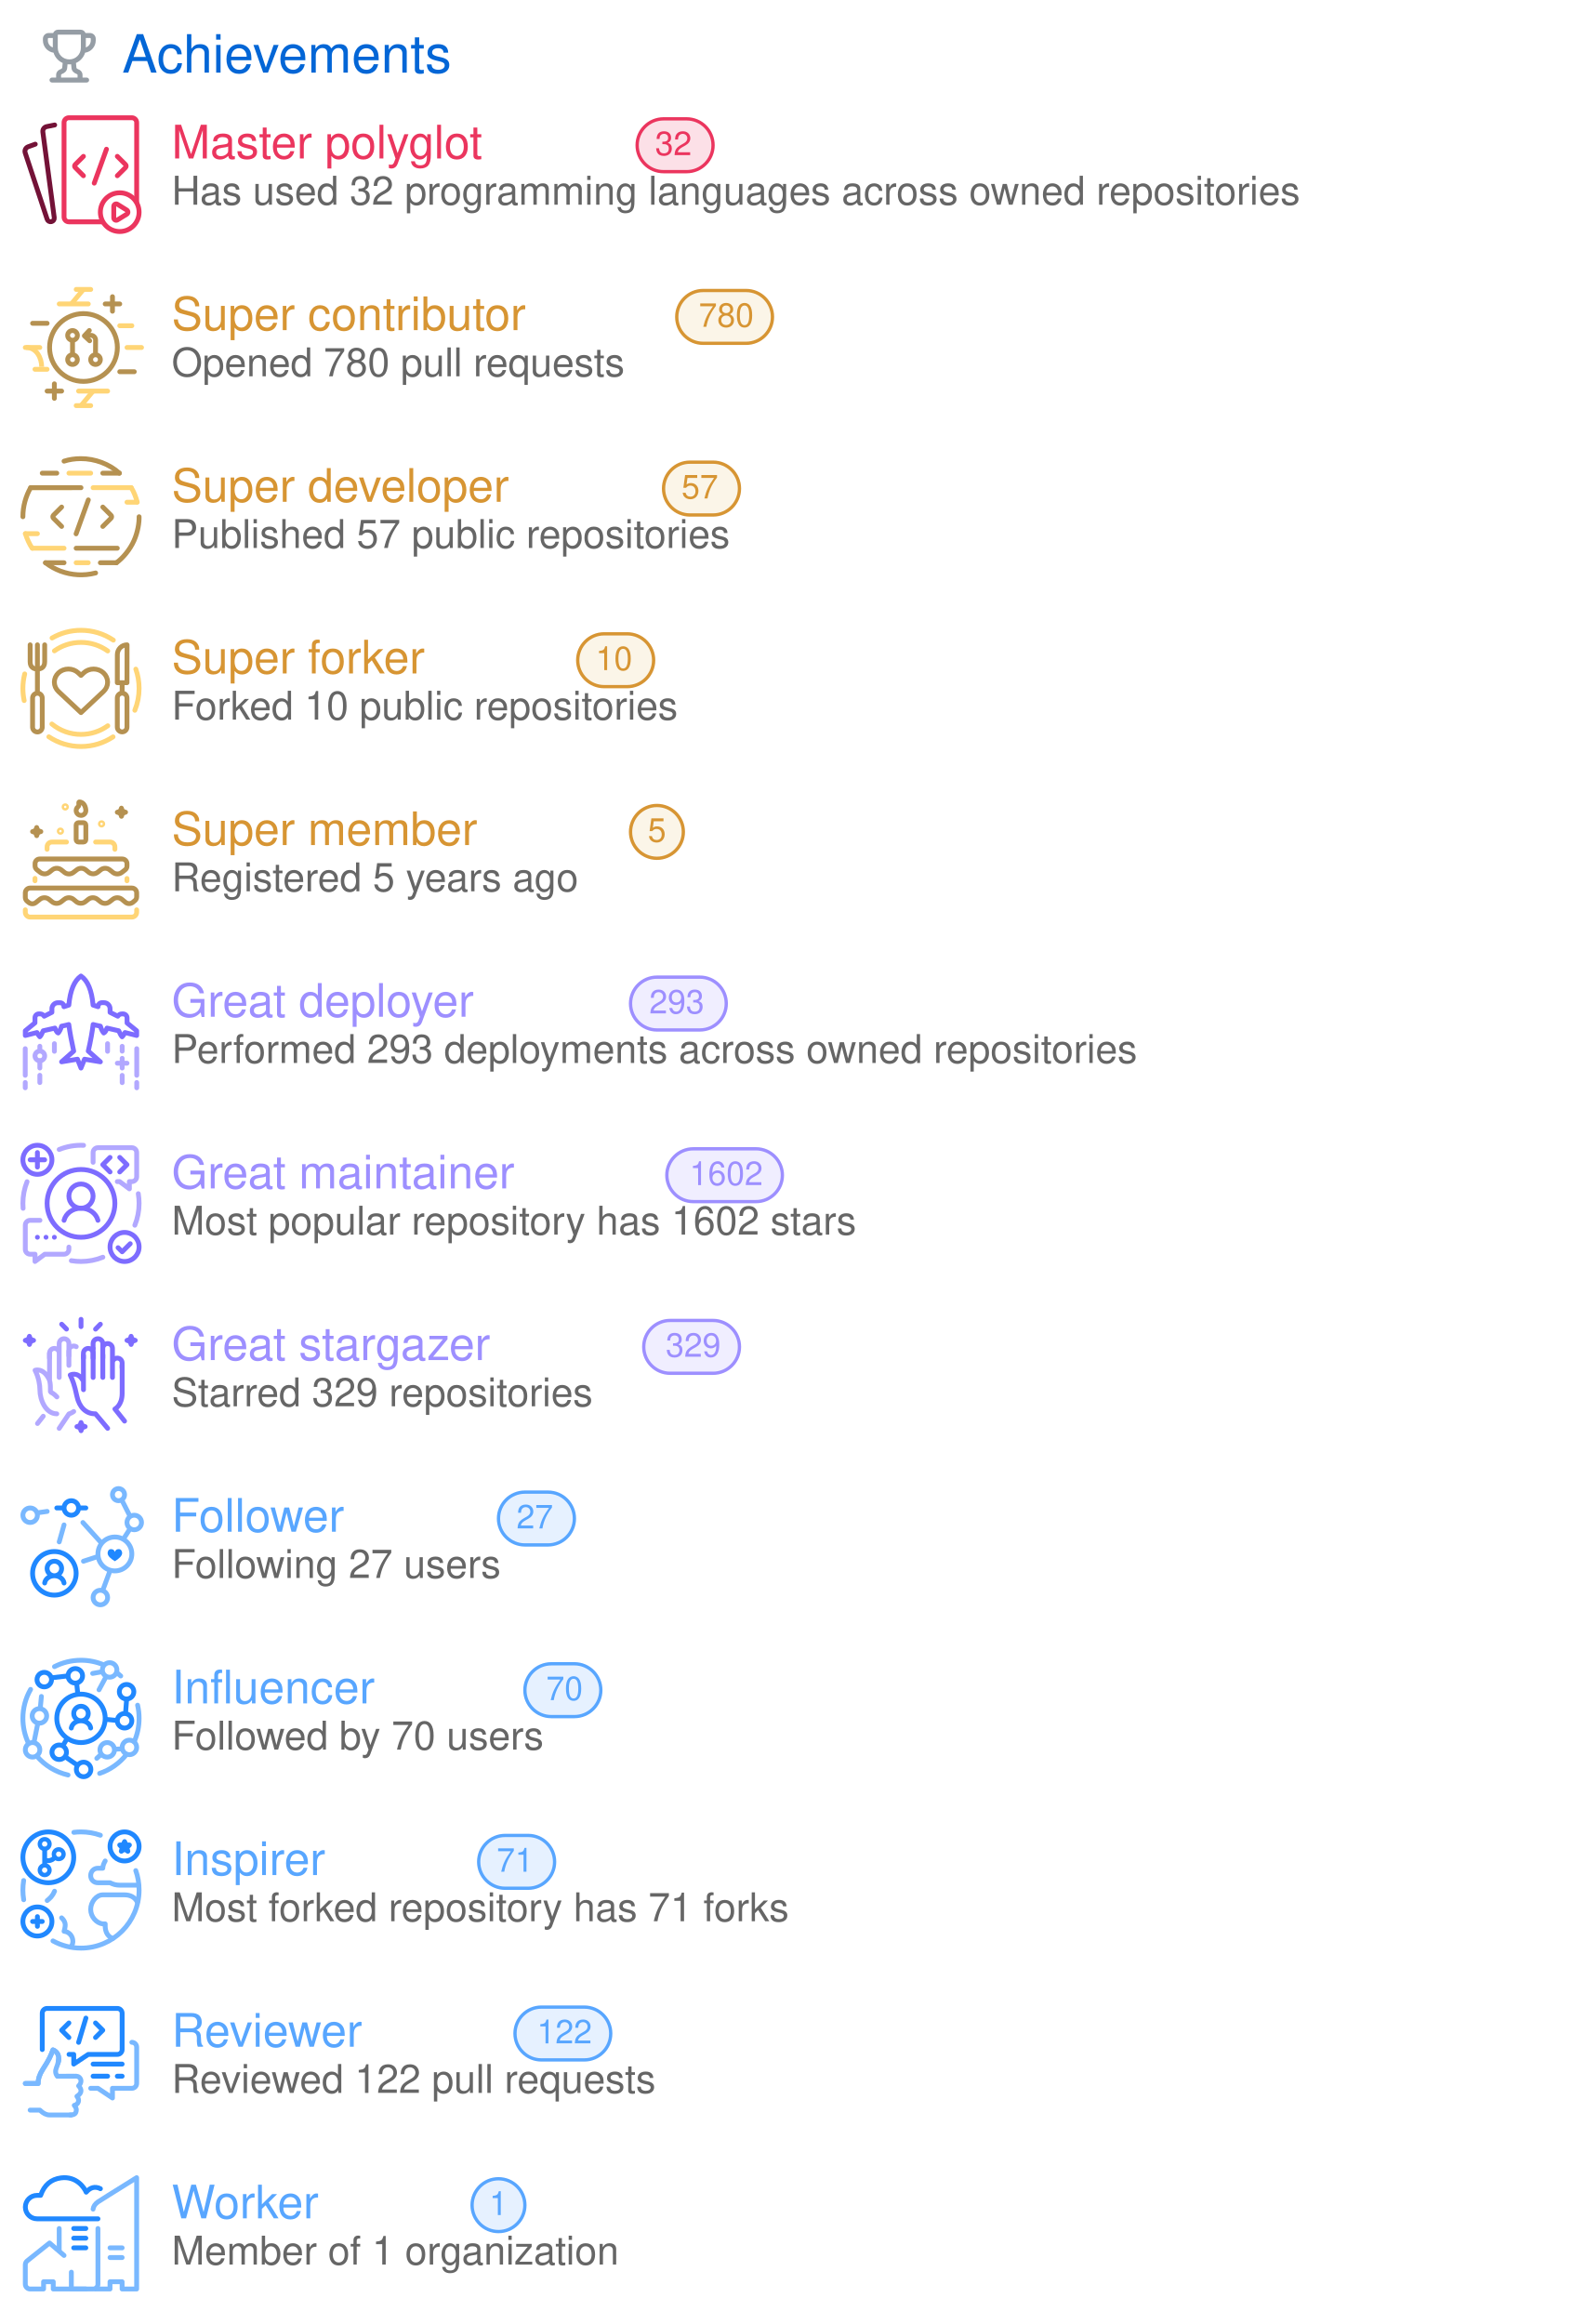
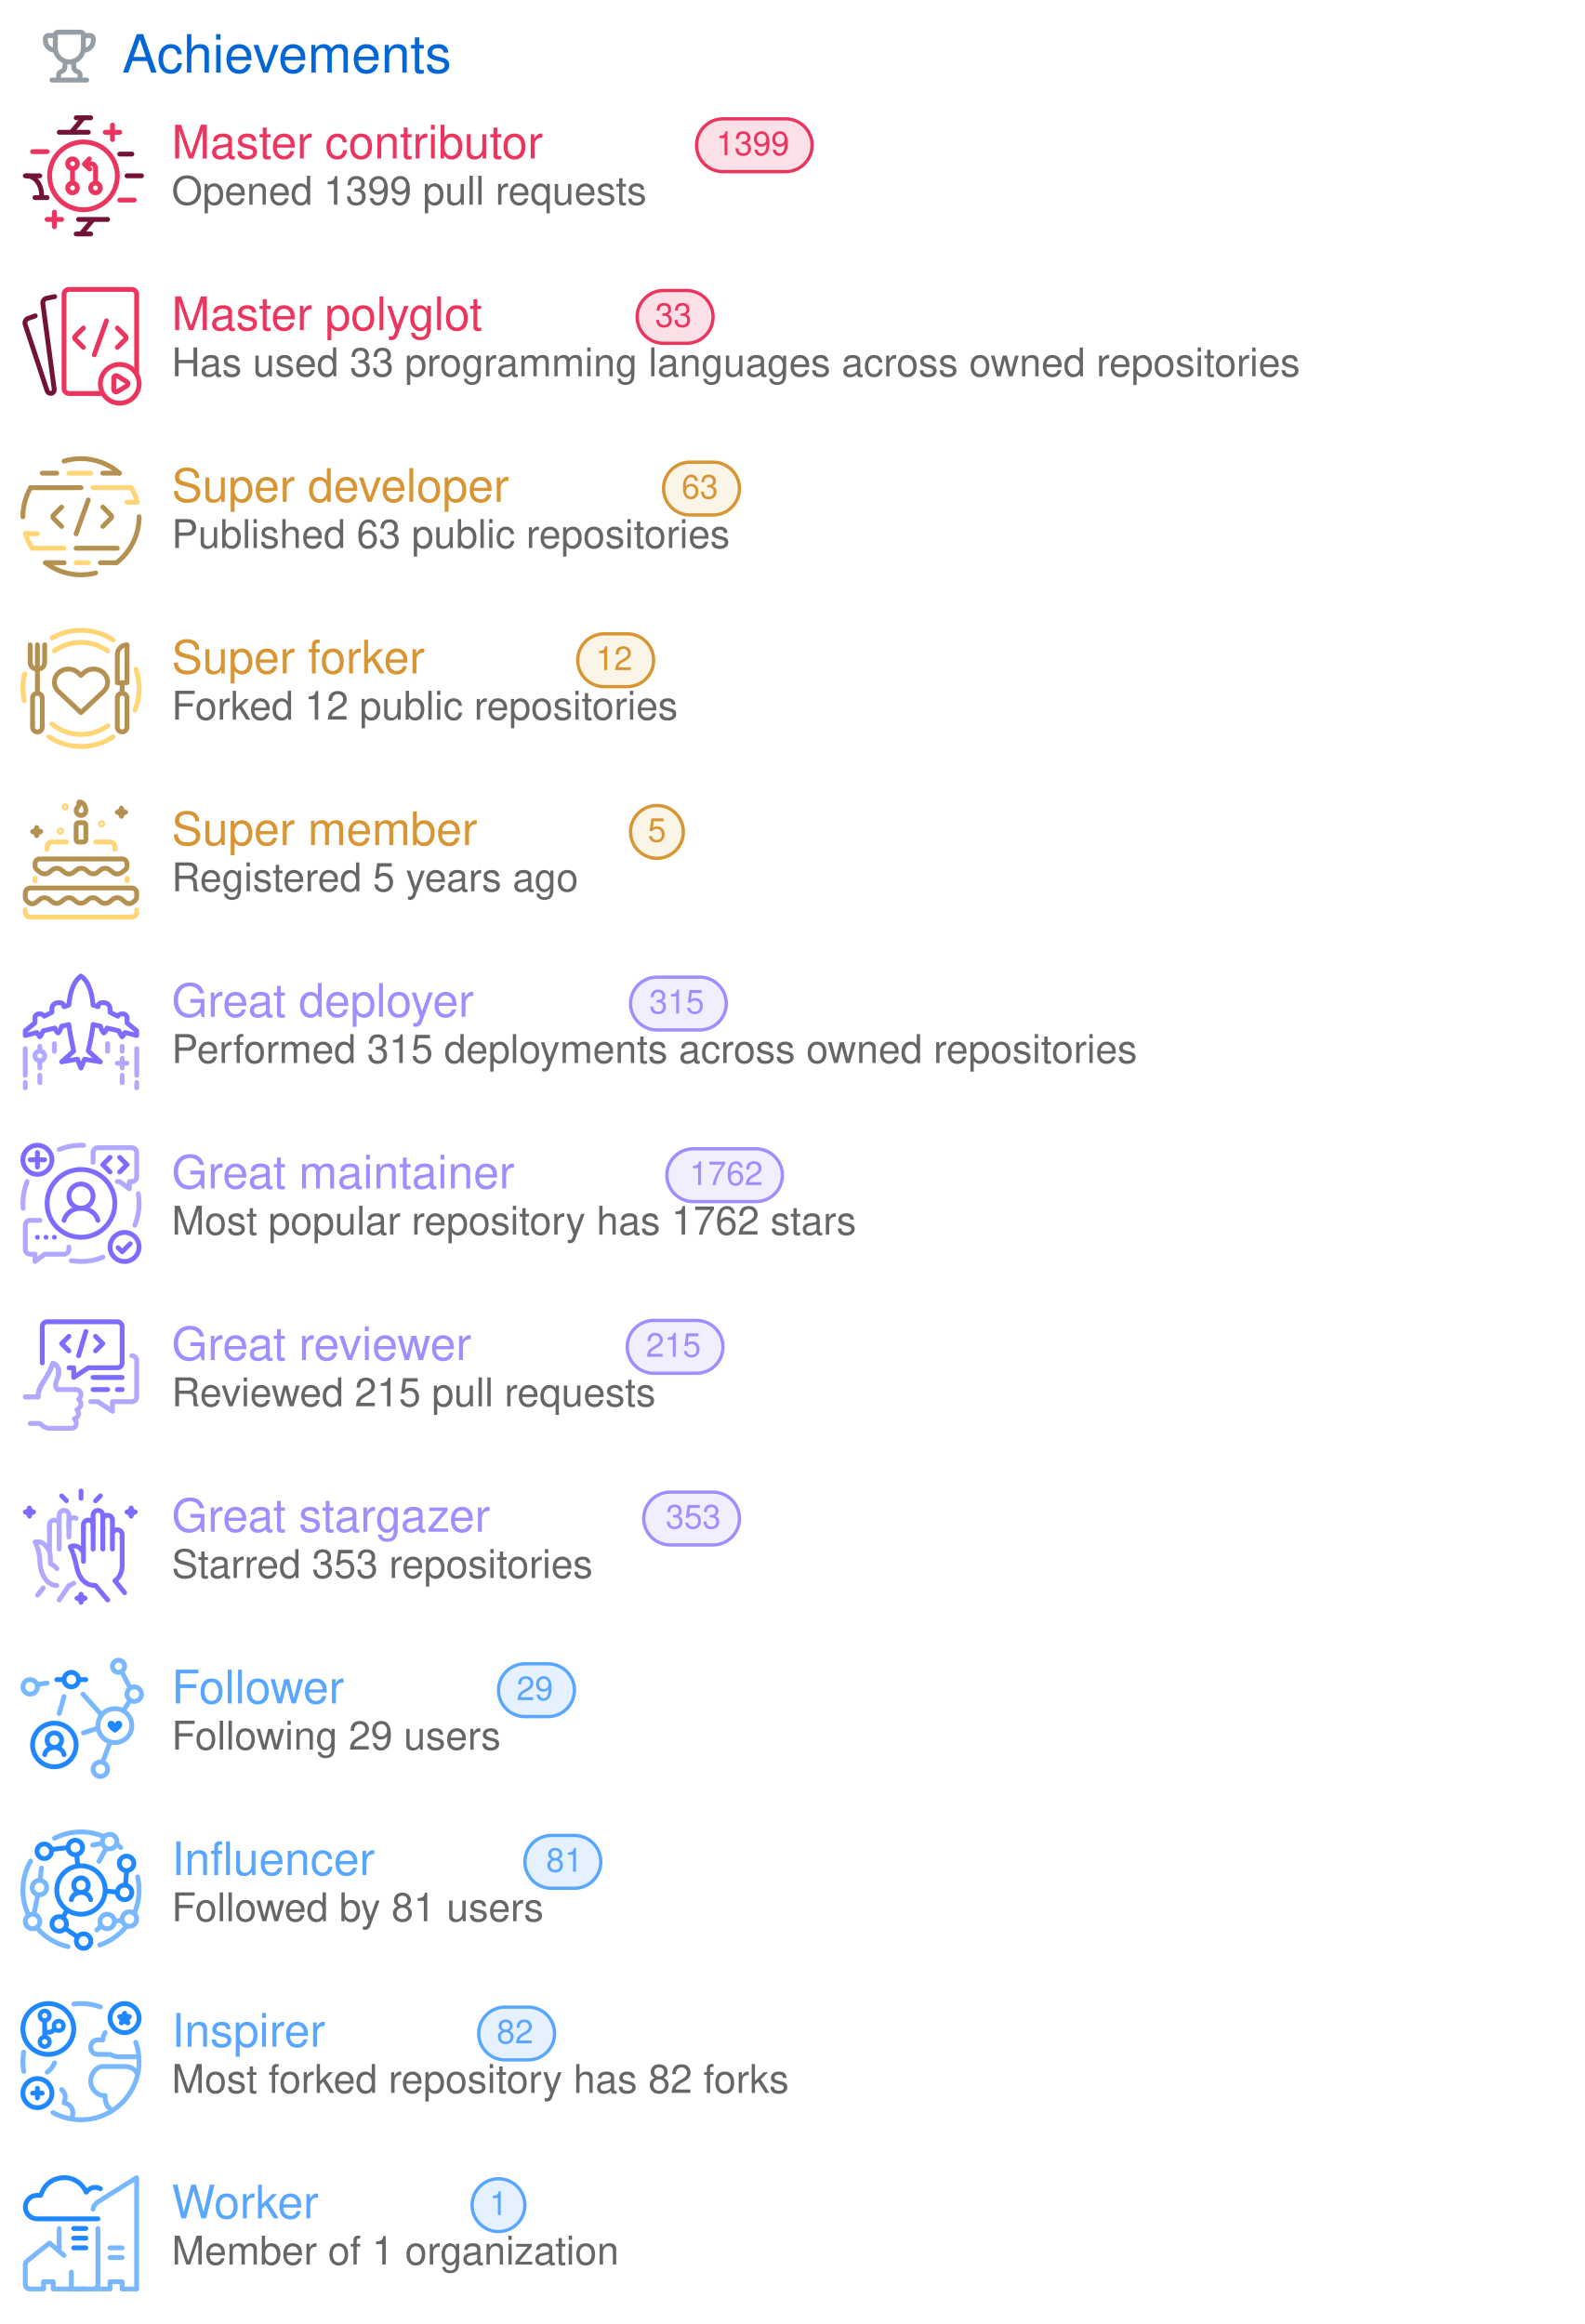
<svg xmlns="http://www.w3.org/2000/svg" width="480" height="704" viewBox="0 0 480 704" class="">
  <defs>
    <style />
  </defs>
  <style>
    svg{font-family:-apple-system,BlinkMacSystemFont,Segoe UI,Helvetica,Arial,sans-serif,Apple Color Emoji,Segoe UI Emoji;font-size:14px;color:#777}.repo-badges .badge.language::before{content:"";display:inline-block;width:10px;height:10px;margin-right:5px;border-radius:50%;background-color:var(--lang-color,#959da5)}@keyframes animation-gauge{from{stroke-dasharray:0 329}}.achievement{display:flex;margin:4px 0}:root{--color-calendar-graph-day-bg:#ebedf0;--color-calendar-graph-day-border:rgba(27,31,35,0.06);--color-calendar-graph-day-L1-bg:#9be9a8;--color-calendar-graph-day-L2-bg:#40c463;--color-calendar-graph-day-L3-bg:#30a14e;--color-calendar-graph-day-L4-bg:#216e39;--color-calendar-halloween-graph-day-L1-bg:#ffee4a;--color-calendar-halloween-graph-day-L2-bg:#ffc501;--color-calendar-halloween-graph-day-L3-bg:#fe9600;--color-calendar-halloween-graph-day-L4-bg:#03001c;--color-calendar-winter-graph-day-L1-bg:#0a3069;--color-calendar-winter-graph-day-L2-bg:#0969da;--color-calendar-winter-graph-day-L3-bg:#54aeff;--color-calendar-winter-graph-day-L4-bg:#b6e3ff;--color-calendar-graph-day-L4-border:rgba(27,31,35,0.06);--color-calendar-graph-day-L3-border:rgba(27,31,35,0.06);--color-calendar-graph-day-L2-border:rgba(27,31,35,0.06);--color-calendar-graph-day-L1-border:rgba(27,31,35,0.06)}#metrics-end{width:100%}
  </style>
  <style />
  <g transform="translate(0,0)" class="plugin-achievements" data-plugin="achievements">
    <g data-section="achievements">
      <svg width="100%" height="704" viewBox="0 0 480 704">
        <g transform="translate(13,9)" fill="#959da5">
          <svg viewBox="0 0 16 16" width="16" height="16" aria-hidden="true">
            <path fill-rule="evenodd" d="M3.217 6.962A3.75 3.75 0 010 3.25v-.5C0 1.784.784 1 1.75 1h1.356c.228-.585.796-1 1.462-1h6.864a1.57 1.57 0 011.462 1h1.356c.966 0 1.75.784 1.75 1.75v.5a3.75 3.75 0 01-3.217 3.712 5.014 5.014 0 01-2.771 3.117l.144 1.446c.005.05.03.12.114.204.086.087.217.17.373.227.283.103.618.274.89.568.285.31.467.723.467 1.226v.75h1.25a.75.75 0 110 1.5H2.75a.75.75 0 010-1.5H4v-.75c0-.503.182-.916.468-1.226.27-.294.606-.465.889-.568a1.03 1.03 0 00.373-.227c.084-.085.109-.153.114-.204l.144-1.446a5.014 5.014 0 01-2.77-3.117zM3 2.5H1.75a.25.25 0 00-.25.25v.5c0 .98.626 1.813 1.5 2.122V2.5zm4.457 7.97l-.12 1.204c-.093.925-.858 1.47-1.467 1.691a.764.764 0 00-.3.176c-.037.04-.07.093-.07.21v.75h5v-.75c0-.117-.033-.17-.07-.21a.763.763 0 00-.3-.176c-.609-.221-1.374-.766-1.466-1.69l-.12-1.204a5.052 5.052 0 01-1.087 0zM13 5.373V2.5h1.25a.25.25 0 01.25.25v.5A2.25 2.25 0 0113 5.372zM4.5 1.568c0-.037.03-.068.068-.068h6.864c.037 0 .068.03.068.068V5.5a3.5 3.5 0 11-7 0V1.568z" />
          </svg>
        </g>
        <text x="37" y="22" font-size="16" fill="#0366d6">
          Achievements
        </text>
+         <g class="achievement s" data-rank="S" data-icon="git-pull-request">
+           <g transform="translate(4,32)">
+             <svg viewBox="0 0 60 60" width="44" height="44" aria-hidden="true">
+               <g stroke-width="2" fill="none" fill-rule="evenodd">
+                 <path stroke="#731237" stroke-linecap="round" stroke-linejoin="round" d="M26.022 5.014h6M26.012 53.005h6M27.003 47.003h12M44.01 20.005h5M19.01 11.003h12" />
+                 <path stroke="#EB355E" stroke-linecap="round" stroke-linejoin="round" d="M38.005 11.008h6M41 14.013v-6M14.007 47.003h6M17.002 50.004v-6" />
+                 <path d="M29.015 5.01l-5.003 5.992 5.003-5.992zM33.015 47.01l-5.003 5.992 5.003-5.992z" stroke="#731237" />
+                 <path stroke="#EB355E" stroke-linecap="round" stroke-linejoin="round" d="M8.01 19.002h6" />
+                 <path stroke="#731237" stroke-linecap="round" stroke-linejoin="round" d="M47.011 29h6" />
+                 <path stroke="#EB355E" stroke-linecap="round" stroke-linejoin="round" d="M44.012 39.003h6" />
+                 <g stroke="#731237">
+                   <path d="M5.36 29c4.353 0 6.4 4.472 6.4 8" />
+                   <path stroke-linecap="round" stroke-linejoin="round" d="M13.99 37.995h-5M10.989 29h-6" />
+                 </g>
+                 <path d="M24.503 22c1.109 0 2.007.895 2.007 2 0 1.104-.898 2-2.007 2a2.004 2.004 0 01-2.008-2c0-1.105.9-2 2.008-2zM24.5 32a2 2 0 110 4 2 2 0 010-4zm9.5 0a2 2 0 110 4 2 2 0 010-4z" stroke="#EB355E" stroke-linecap="round" stroke-linejoin="round" />
+                 <path stroke="#EB355E" d="M24.5 26.004v6.001" />
+                 <path d="M31.076 23.988l1.027-.023a1.998 1.998 0 011.932 2.01L34 31" stroke="#EB355E" stroke-linecap="round" stroke-linejoin="round" />
+                 <path stroke="#EB355E" stroke-linecap="round" stroke-linejoin="round" d="M31.588 26.222l-2.194-2.046 2.046-2.194" />
+                 <path d="M29.023 43c7.732 0 14-6.268 14-14s-6.268-14-14-14-14 6.268-14 14 6.268 14 14 14z" stroke="#EB355E" />
+               </g>
+             </svg>
+           </g>
+           <text x="52" y="48" font-size="14" fill="#EB355E">
+             Master contributor
+           </text>
+           <rect x="211" y="36" width="35" height="16" rx="8" ry="8" fill="#EB355E" fill-opacity="0.15" stroke="#EB355E" />
+           <text x="228" y="47" font-size="10" fill="#EB355E" text-anchor="middle">
+             1399
+           </text>
+           <text x="52" y="62" font-size="12" fill="#666666">
+             Opened 1399 pull requests
+           </text>
+         </g>
        <g class="achievement s" data-rank="S" data-icon="code-square">
-           <g transform="translate(4,32)">
+           <g transform="translate(4,84)">
            <svg viewBox="0 0 60 60" width="44" height="44" aria-hidden="true">
              <g stroke-linecap="round" stroke-width="2" fill="none" fill-rule="evenodd">
                <path d="M17.135 7.988l-3.303.669a2 2 0 00-1.586 2.223l4.708 35.392a1.498 1.498 0 01-1.162 1.66 1.523 1.523 0 01-1.775-1.01L4.951 19.497a2 2 0 011.215-2.507l2.946-1.072" stroke="#731237" stroke-linejoin="round" />
                <path d="M36.8 48H23a2 2 0 01-2-2V7a2 2 0 012-2h26a2 2 0 012 2v32.766" stroke="#EB355E" />
                <path d="M29 20.955l-3.399 3.399a.85.85 0 000 1.202l3.399 3.4M43.014 20.955l3.399 3.399a.85.85 0 010 1.202l-3.4 3.4" stroke="#EB355E" stroke-linejoin="round" />
                <path stroke="#EB355E" d="M38.526 18l-5.053 14.016" />
                <path d="M44 36a8 8 0 110 16 8 8 0 010-16z" stroke="#EB355E" stroke-linejoin="round" />
                <path d="M43.068 40.749l3.846 2.396a1 1 0 01-.006 1.7l-3.846 2.36a1 1 0 01-1.523-.853v-4.755a1 1 0 011.529-.848z" stroke="#EB355E" stroke-linejoin="round" />
              </g>
            </svg>
          </g>
-           <text x="52" y="48" font-size="14" fill="#EB355E">
+           <text x="52" y="100" font-size="14" fill="#EB355E">
            Master polyglot
          </text>
-           <rect x="193" y="36" width="23" height="16" rx="8" ry="8" fill="#EB355E" fill-opacity="0.15" stroke="#EB355E" />
-           <text x="204" y="47" font-size="10" fill="#EB355E" text-anchor="middle">
-             32
-           </text>
-           <text x="52" y="62" font-size="12" fill="#666666">
-             Has used 32 programming languages across owned repositories
-           </text>
-         </g>
-         <g class="achievement a" data-rank="A" data-icon="git-pull-request">
-           <g transform="translate(4,84)">
-             <svg viewBox="0 0 60 60" width="44" height="44" aria-hidden="true">
-               <g stroke-width="2" fill="none" fill-rule="evenodd">
-                 <path stroke="#FFD576" stroke-linecap="round" stroke-linejoin="round" d="M26.022 5.014h6M26.012 53.005h6M27.003 47.003h12M44.01 20.005h5M19.01 11.003h12" />
-                 <path stroke="#B59151" stroke-linecap="round" stroke-linejoin="round" d="M38.005 11.008h6M41 14.013v-6M14.007 47.003h6M17.002 50.004v-6" />
-                 <path d="M29.015 5.01l-5.003 5.992 5.003-5.992zM33.015 47.01l-5.003 5.992 5.003-5.992z" stroke="#FFD576" />
-                 <path stroke="#B59151" stroke-linecap="round" stroke-linejoin="round" d="M8.01 19.002h6" />
-                 <path stroke="#FFD576" stroke-linecap="round" stroke-linejoin="round" d="M47.011 29h6" />
-                 <path stroke="#B59151" stroke-linecap="round" stroke-linejoin="round" d="M44.012 39.003h6" />
-                 <g stroke="#FFD576">
-                   <path d="M5.36 29c4.353 0 6.4 4.472 6.4 8" />
-                   <path stroke-linecap="round" stroke-linejoin="round" d="M13.99 37.995h-5M10.989 29h-6" />
-                 </g>
-                 <path d="M24.503 22c1.109 0 2.007.895 2.007 2 0 1.104-.898 2-2.007 2a2.004 2.004 0 01-2.008-2c0-1.105.9-2 2.008-2zM24.5 32a2 2 0 110 4 2 2 0 010-4zm9.5 0a2 2 0 110 4 2 2 0 010-4z" stroke="#B59151" stroke-linecap="round" stroke-linejoin="round" />
-                 <path stroke="#B59151" d="M24.5 26.004v6.001" />
-                 <path d="M31.076 23.988l1.027-.023a1.998 1.998 0 011.932 2.01L34 31" stroke="#B59151" stroke-linecap="round" stroke-linejoin="round" />
-                 <path stroke="#B59151" stroke-linecap="round" stroke-linejoin="round" d="M31.588 26.222l-2.194-2.046 2.046-2.194" />
-                 <path d="M29.023 43c7.732 0 14-6.268 14-14s-6.268-14-14-14-14 6.268-14 14 6.268 14 14 14z" stroke="#B59151" />
-               </g>
-             </svg>
-           </g>
-           <text x="52" y="100" font-size="14" fill="#D79533">
-             Super contributor
-           </text>
-           <rect x="205" y="88" width="29" height="16" rx="8" ry="8" fill="#E7BD69" fill-opacity="0.15" stroke="#D79533" />
-           <text x="220" y="99" font-size="10" fill="#D79533" text-anchor="middle">
-             780
+           <rect x="193" y="88" width="23" height="16" rx="8" ry="8" fill="#EB355E" fill-opacity="0.15" stroke="#EB355E" />
+           <text x="204" y="99" font-size="10" fill="#EB355E" text-anchor="middle">
+             33
          </text>
          <text x="52" y="114" font-size="12" fill="#666666">
-             Opened 780 pull requests
+             Has used 33 programming languages across owned repositories
          </text>
        </g>
        <g class="achievement a" data-rank="A" data-icon="repo">
          <g transform="translate(4,136)">
            <svg viewBox="0 0 60 60" width="44" height="44" aria-hidden="true">
              <g stroke-linecap="round" stroke-width="2" fill="none" fill-rule="evenodd">
                <g stroke="#B59151">
                  <path d="M20 24l-3.397 3.398a.85.85 0 000 1.203L20.002 32M37.015 24l3.399 3.398a.85.85 0 010 1.203L37.014 32" stroke-linejoin="round" />
                  <path d="M31.029 21.044L25.976 35.06" />
                </g>
                <path stroke="#FFD576" stroke-linejoin="round" d="M23.018 10h8.984M26 47h5M8 16h16m9 0h15.725M8 41h13" />
                <path d="M5.027 34.998c.673 2.157 1.726 4.396 2.81 6.02m43.38-19.095C50.7 19.921 49.866 17.796 48.79 16" stroke="#FFD576" />
                <path stroke="#B59151" stroke-linejoin="round" d="M26 41h17" />
                <path d="M7.183 16C5.186 19.582 4 23.619 4 28M42.608 47.02c2.647-1.87 5.642-5.448 7.295-9.18C51.52 34.191 52.071 30.323 52 28" stroke="#B59151" />
                <path stroke="#B59151" stroke-linejoin="round" d="M7.226 16H28M13.343 47H21" />
                <path d="M13.337 47.01a24.364 24.364 0 006.19 3.45 24.527 24.527 0 007.217 1.505c2.145.108 4.672-.05 7.295-.738" stroke="#B59151" />
                <path stroke="#B59151" stroke-linejoin="round" d="M36 47h6.647M12 10h6M37 10h6.858" />
                <path d="M43.852 10c-4.003-3.667-9.984-6.054-16.047-6-2.367.021-4.658.347-6.81 1.045" stroke="#B59151" />
                <path stroke="#FFD576" stroke-linejoin="round" d="M5.041 35h4.962M47 22h4.191" />
              </g>
            </svg>
          </g>
          <text x="52" y="152" font-size="14" fill="#D79533">
            Super developer
          </text>
          <rect x="201" y="140" width="23" height="16" rx="8" ry="8" fill="#E7BD69" fill-opacity="0.15" stroke="#D79533" />
          <text x="212" y="151" font-size="10" fill="#D79533" text-anchor="middle">
-             57
+             63
          </text>
          <text x="52" y="166" font-size="12" fill="#666666">
-             Published 57 public repositories
+             Published 63 public repositories
          </text>
        </g>
        <g class="achievement a" data-rank="A" data-icon="repo-forked">
          <g transform="translate(4,188)">
            <svg viewBox="0 0 60 60" width="44" height="44" aria-hidden="true">
              <g stroke-width="2" fill="none" fill-rule="evenodd">
                <path d="M37.303 21.591a5.84 5.84 0 00-1.877-1.177 6.138 6.138 0 00-4.432 0 5.822 5.822 0 00-1.879 1.177L28 22.638l-1.115-1.047c-1.086-1.018-2.559-1.59-4.094-1.59-1.536 0-3.008.572-4.094 1.59-1.086 1.02-1.696 2.4-1.696 3.84 0 1.441.61 2.823 1.696 3.841l1.115 1.046L28 38l8.189-7.682 1.115-1.046a5.422 5.422 0 001.256-1.761 5.126 5.126 0 000-4.157 5.426 5.426 0 00-1.256-1.763z" stroke="#B59151" stroke-linecap="round" stroke-linejoin="round" />
                <path d="M15.967 42.705A18.922 18.922 0 0028 47a18.92 18.92 0 0011.076-3.56m-.032-30.902A18.914 18.914 0 0028 9c-4.09 0-7.876 1.292-10.976 3.49" stroke="#FFD576" stroke-linecap="round" />
                <g transform="translate(7 10)" stroke="#B59151">
                  <path d="M6 0v7c0 2.21-1.343 3-3 3s-3-.79-3-3V0" stroke-linecap="round" stroke-linejoin="round" />
                  <path stroke-linecap="round" d="M3 0v19.675" />
                  <rect stroke-linejoin="round" x="1" y="20" width="4" height="16" rx="2" />
                </g>
                <g transform="translate(43 10)" stroke="#B59151">
                  <path stroke-linecap="round" d="M2 15.968v3.674" />
                  <path d="M4 15.642H0L.014 4.045A4.05 4.05 0 014.028 0L4 15.642z" stroke-linecap="round" stroke-linejoin="round" />
                  <rect stroke-linejoin="round" y="19.968" width="4" height="16" rx="2" />
                </g>
                <path d="M41.364 8.062A23.888 23.888 0 0028 4a23.89 23.89 0 00-11.95 3.182M4.75 22.021A24.045 24.045 0 004 28c0 1.723.182 3.404.527 5.024m10.195 14.971A23.888 23.888 0 0028 52c4.893 0 9.444-1.464 13.239-3.979m9-10.98A23.932 23.932 0 0052 28c0-2.792-.477-5.472-1.353-7.964" stroke="#FFD576" stroke-linecap="round" />
              </g>
            </svg>
          </g>
          <text x="52" y="204" font-size="14" fill="#D79533">
            Super forker
          </text>
          <rect x="175" y="192" width="23" height="16" rx="8" ry="8" fill="#E7BD69" fill-opacity="0.15" stroke="#D79533" />
          <text x="186" y="203" font-size="10" fill="#D79533" text-anchor="middle">
-             10
+             12
          </text>
          <text x="52" y="218" font-size="12" fill="#666666">
-             Forked 10 public repositories
+             Forked 12 public repositories
          </text>
        </g>
        <g class="achievement a" data-rank="A" data-icon="calendar">
          <g transform="translate(4,240)">
            <svg viewBox="0 0 60 60" width="44" height="44" aria-hidden="true">
              <g transform="translate(5 4)" fill="none" fill-rule="evenodd">
                <path d="M46 44.557v1a2 2 0 01-2 2H2a2 2 0 01-2-2v-1" stroke="#FFD576" stroke-width="2" stroke-linecap="round" stroke-linejoin="round" />
                <path d="M.75 40.993l.701.561a2.323 2.323 0 002.903 0l1.675-1.34a3 3 0 013.748 0l1.282 1.026a3 3 0 003.71.03l1.4-1.085a3 3 0 013.75.061l1.103.913a3 3 0 003.787.031l1.22-.976a3 3 0 013.748 0l1.282 1.026a3 3 0 003.71.03l1.4-1.085a3 3 0 013.75.061l1.429 1.182a2.427 2.427 0 003.103-.008l.832-.695A2 2 0 0046 39.191v-1.634a2 2 0 00-2-2H2a2 2 0 00-2 2v1.875a2 2 0 00.75 1.561z" stroke="#B59151" stroke-width="2" stroke-linecap="round" stroke-linejoin="round" />
                <path d="M42 31.609v.948m-38 0v-.992m25.04-15.008H35a2 2 0 012 2v1m-28 0v-1a2 2 0 012-2h6.007" stroke="#FFD576" stroke-width="2" stroke-linecap="round" stroke-linejoin="round" />
                <path d="M22 8.557h2a1 1 0 011 1v6a1 1 0 01-1 1h-2a1 1 0 01-1-1v-6a1 1 0 011-1z" stroke="#B59151" stroke-width="2" stroke-linejoin="round" />
                <path d="M4.7 10.557c.316 1.122.572 1.372 1.71 1.678-1.136.314-1.39.566-1.7 1.69-.317-1.121-.573-1.372-1.71-1.679 1.135-.313 1.389-.566 1.7-1.689zm35-8c.316 1.122.572 1.372 1.71 1.678-1.136.314-1.39.566-1.7 1.69-.317-1.121-.573-1.372-1.71-1.679 1.135-.313 1.389-.566 1.7-1.689z" stroke="#B59151" stroke-width="2" stroke-linecap="round" stroke-linejoin="round" />
                <path d="M23 5.557a2 2 0 002-2C25 2.452 24.433 0 22.273 0c-.463 0 .21 1.424-.502 1.979A2 2 0 0023 5.557z" stroke="#B59151" stroke-width="2" />
                <path d="M4.78 27.982l1.346 1.076a3 3 0 003.748 0l1.252-1.002a3 3 0 013.748 0l1.282 1.026a3 3 0 003.711.03l1.4-1.085a3 3 0 013.75.061l1.102.913a3 3 0 003.787.031l1.22-.976a3 3 0 013.748 0l1.281 1.025a3 3 0 003.712.029l1.358-1.053a2 2 0 00.775-1.58v-.97a1.95 1.95 0 00-1.95-1.95H5.942a1.912 1.912 0 00-1.912 1.912v.951a2 2 0 00.75 1.562z" stroke="#B59151" stroke-width="2" stroke-linecap="round" stroke-linejoin="round" />
                <circle stroke="#FFD576" cx="16.5" cy="2.057" r="1" />
                <circle stroke="#FFD576" cx="14.5" cy="12.057" r="1" />
                <circle stroke="#FFD576" cx="31.5" cy="9.057" r="1" />
              </g>
            </svg>
          </g>
          <text x="52" y="256" font-size="14" fill="#D79533">
            Super member
          </text>
          <rect x="191" y="244" width="16" height="16" rx="8" ry="8" fill="#E7BD69" fill-opacity="0.15" stroke="#D79533" />
          <text x="199" y="255" font-size="10" fill="#D79533" text-anchor="middle">
            5
          </text>
          <text x="52" y="270" font-size="12" fill="#666666">
            Registered 5 years ago
          </text>
        </g>
        <g class="achievement b" data-rank="B" data-icon="rocket">
          <g transform="translate(4,292)">
            <svg viewBox="0 0 60 60" width="44" height="44" aria-hidden="true">
              <g stroke-width="2" fill="none" fill-rule="evenodd">
                <g stroke="#B2A8FF">
                  <path d="M11 40a2 2 0 100-4 2 2 0 000 4z" />
                  <path d="M11 34v1m0 5v3m0 3v3" stroke-linecap="round" />
                </g>
                <g stroke="#B2A8FF" stroke-linecap="round" stroke-linejoin="round">
                  <path d="M47.01 41.009h-4M45.016 39v4" />
                </g>
                <path d="M27.982 5c2.79 1.873 4.46 5.876 5.008 12.01l2.059.659a1.606 1.606 0 011.606-1.665h.84a2.513 2.513 0 012.511 2.508l.004 1.496 3.197 1.588a1.951 1.951 0 011.684-.952l.509.002c.898.003 1.625.73 1.629 1.629l.008 2.115L51 27.606v1.945l-4.815-1.211c-.474.894-.87 1.48-1.192 1.757-.345-.328-.814-1.158-1.406-2.49L38.744 26.5c-.402 1.153-.845 1.828-1.328 2.026-.451-.444-1.04-1.55-1.409-2.821-1.481-.286-2.486-.56-2.994-.688-.27 2.397-1.036 6.884-2.009 10.982l5.006 4.438-6.555-1.08-1.454 3.654-1.45-3.658-6.56 1.082 4.996-4.417c-.899-4.02-1.576-7.684-2.03-10.992a37.29 37.29 0 01-2.967.679c-.38 1.252-.845 2.191-1.396 2.817-.63-.184-1.142-1.474-1.338-2.023-.705.15-2.323.519-4.853 1.107-.601 1.388-1.07 2.218-1.41 2.49a7.032 7.032 0 01-1.173-1.758L5 29.55v-1.945l3.99-3.265v-2.102a1.604 1.604 0 011.625-1.604l.528.007c.68.008 1.307.37 1.654.956l3.184-1.614.003-1.467a2.503 2.503 0 012.511-2.497l.863.003a1.6 1.6 0 011.594 1.646 62.42 62.42 0 012.024-.667c.572-6.097 2.24-10.098 5.006-12.002z" stroke="#7D6CFF" stroke-linecap="round" stroke-linejoin="round" />
                <path stroke="#B2A8FF" stroke-linecap="round" d="M45.016 36.032v-2M45.016 49.032v-3M38.978 36.089v-3.153M17.016 36.089v-3.153M51.031 51.165v-2.193m0-2.972V35.013M4.974 51.165v-2.193m0-2.972V35.013" />
              </g>
            </svg>
          </g>
          <text x="52" y="308" font-size="14" fill="#9D8FFF">
            Great deployer
          </text>
          <rect x="191" y="296" width="29" height="16" rx="8" ry="8" fill="#9E91FF" fill-opacity="0.15" stroke="#9D8FFF" />
          <text x="205" y="307" font-size="10" fill="#9D8FFF" text-anchor="middle">
-             293
+             315
          </text>
          <text x="52" y="322" font-size="12" fill="#666666">
-             Performed 293 deployments across owned repositories
+             Performed 315 deployments across owned repositories
          </text>
        </g>
        <g class="achievement b" data-rank="B" data-icon="tools">
          <g transform="translate(4,344)">
            <svg viewBox="0 0 60 60" width="44" height="44" aria-hidden="true">
              <g transform="translate(4 4)" fill="none" fill-rule="evenodd">
                <path d="M39 15h.96l4.038 3-.02-3H45a2 2 0 002-2V3a2 2 0 00-2-2H31a2 2 0 00-2 2v4.035" stroke="#B2A8FF" stroke-width="2" stroke-linecap="round" stroke-linejoin="round" />
                <path stroke="#7D6CFF" stroke-width="2" stroke-linecap="round" stroke-linejoin="round" d="M36 5.014l-3 3 3 3M40 5.014l3 3-3 3" />
                <path d="M6 37a1 1 0 110 2 1 1 0 010-2m7 0a1 1 0 110 2 1 1 0 010-2m-2.448 1a1 1 0 11-2 0 1 1 0 012 0z" fill="#7D6CFF" />
                <path d="M1.724 15.05A23.934 23.934 0 000 24c0 .686.029 1.366.085 2.037m19.92 21.632c1.3.218 2.634.331 3.995.331a23.92 23.92 0 009.036-1.76m13.207-13.21A23.932 23.932 0 0048 24c0-1.363-.114-2.7-.332-4M25.064.022a23.932 23.932 0 00-10.073 1.725" stroke="#B2A8FF" stroke-width="2" stroke-linecap="round" />
                <path d="M19 42.062V43a2 2 0 01-2 2H9.04l-4.038 3 .02-3H3a2 2 0 01-2-2V33a2 2 0 012-2h4.045" stroke="#B2A8FF" stroke-width="2" stroke-linecap="round" stroke-linejoin="round" />
                <path d="M6 0a6 6 0 110 12A6 6 0 016 0z" stroke="#7D6CFF" stroke-width="2" stroke-linecap="round" stroke-linejoin="round" />
                <path stroke="#7D6CFF" stroke-width="2" stroke-linecap="round" d="M6 3v6M3 6h6" />
                <path d="M42 36a6 6 0 110 12 6 6 0 010-12z" stroke="#7D6CFF" stroke-width="2" stroke-linecap="round" stroke-linejoin="round" />
                <path stroke="#7D6CFF" stroke-width="2" stroke-linecap="round" stroke-linejoin="round" d="M44.338 40.663l-3.336 3.331-1.692-1.686M31 31c-.716-2.865-3.578-5-7-5-3.423 0-6.287 2.14-7 5" />
                <path d="M24 16a5 5 0 110 10 5 5 0 010-10z" stroke="#7D6CFF" stroke-width="2" stroke-linecap="round" />
                <circle stroke="#7D6CFF" stroke-width="2" cx="24" cy="24" r="14" />
              </g>
            </svg>
          </g>
          <text x="52" y="360" font-size="14" fill="#9D8FFF">
            Great maintainer
          </text>
          <rect x="202" y="348" width="35" height="16" rx="8" ry="8" fill="#9E91FF" fill-opacity="0.15" stroke="#9D8FFF" />
          <text x="220" y="359" font-size="10" fill="#9D8FFF" text-anchor="middle">
-             1602
+             1762
          </text>
          <text x="52" y="374" font-size="12" fill="#666666">
-             Most popular repository has 1602 stars
+             Most popular repository has 1762 stars
+           </text>
+         </g>
+         <g class="achievement b" data-rank="B" data-icon="eye">
+           <g transform="translate(4,396)">
+             <svg viewBox="0 0 60 60" width="44" height="44" aria-hidden="true">
+               <g stroke-linecap="round" stroke-width="2" fill="none" fill-rule="evenodd">
+                 <g stroke="#B2A8FF">
+                   <path d="M26.009 34.01c.444-.004.9.141 1.228.414.473.394.766.959.76 1.54-.01.735-.333 1.413-.97 2.037.66.718.985 1.4.976 2.048-.012.828-.574 1.58-1.687 2.258.624.788.822 1.549.596 2.28-.225.733-.789 1.219-1.69 1.459.703.833.976 1.585.82 2.256-.178.763-.313 1.716-2.492 1.711" stroke-linejoin="round" />
+                   <g stroke-linejoin="round">
+                     <path d="M18.548 28.422c1.184-4.303-2.132-5.292-2.132-5.292-.873 2.296-1.438 3.825-4.231 8.108-1.285 1.97-1.926 3.957-1.877 5.796M18.391 34.011L24.993 34c2.412-.009.211-.005-6.602.012zM5.004 37.017l5.234-.014-5.234.014z" />
+                   </g>
+                   <g stroke-linejoin="round">
+                     <path d="M18.548 28.422c1.184-4.303-2.132-5.292-2.132-5.292-.873 2.296-1.438 3.825-4.231 8.108-1.285 1.97-1.926 3.957-1.877 5.796M5.004 37.017l5.234-.014-5.234.014zM7 48.012h4.01c1.352 1.333 2.672 2 3.961 2.001 0 0 .485-.005 5.46-.005h3.536" />
+                   </g>
+                   <path d="M18.793 27.022c-.062.933-.373 2.082-.933 3.446-.561 1.364-.433 2.547.383 3.547" />
+                 </g>
+                 <path d="M45 16.156V23a2 2 0 01-2 2H31l-6 4v-4h-1.934M12 23V8a2 2 0 012-2h29a2 2 0 012 2v10" stroke="#7D6CFF" stroke-linejoin="round" />
+                 <path stroke="#7D6CFF" stroke-linejoin="round" d="M23 12.014l-3 3 3 3M34 12.014l3 3-3 3" />
+                 <path stroke="#7D6CFF" d="M30.029 10l-3.015 10.027" />
+                 <path d="M32 39h3l6 4v-4h8a2 2 0 002-2V22a2 2 0 00-2-2h.138" stroke="#B2A8FF" stroke-linejoin="round" />
+                 <path stroke="#7D6CFF" stroke-linejoin="round" d="M33 29h12M33 34h6M43 34h2" />
+               </g>
+             </svg>
+           </g>
+           <text x="52" y="412" font-size="14" fill="#9D8FFF">
+             Great reviewer
+           </text>
+           <rect x="190" y="400" width="29" height="16" rx="8" ry="8" fill="#9E91FF" fill-opacity="0.15" stroke="#9D8FFF" />
+           <text x="204" y="411" font-size="10" fill="#9D8FFF" text-anchor="middle">
+             215
+           </text>
+           <text x="52" y="426" font-size="12" fill="#666666">
+             Reviewed 215 pull requests
          </text>
        </g>
        <g class="achievement b" data-rank="B" data-icon="star">
-           <g transform="translate(4,396)">
+           <g transform="translate(4,448)">
            <svg viewBox="0 0 60 60" width="44" height="44" aria-hidden="true">
              <g stroke-linecap="round" stroke-linejoin="round" stroke-width="2" fill="none" fill-rule="evenodd">
                <path stroke="#7D6CFF" d="M28.017 5v3M36.006 7.013l-1.987 2.024M20.021 7.011l1.988 2.011M28.806 30.23c-2.206-3.88-5.25-2.234-5.25-2.234 1.007 2.24 1.688 3.72 2.742 8.724.957 4.551 3.785 7.409 7.687 7.293l5.028 6.003M29.03 34.057L29 20.007m4.012 9.004V17.005m4.006 11.99l-.003-9.353" />
                <path d="M18.993 50.038l4.045-5.993s1.03-.262 1.954-.984m-6.983.96c-4.474-.016-6.986-5.558-6.986-9.979 0-1.764-.439-4.997-1.997-8.004 0 0 3.268-1.24 5.747 3.6.904 1.768.458 5.267.642 5.388.185.121 1.336.554 2.637 2.01m4.955-18.92a976.92 976.92 0 010 5.91m-7.995-4.986l-.003 10.97M10.031 48.021l2.369-3.003" stroke="#B2A8FF" />
                <path d="M45.996 47.026l-1.99-2.497-1.993-2.5s2.995-1.485 2.995-6.46V24.033" stroke="#7D6CFF" />
                <path d="M41 29v-6a2 2 0 114 0v2m-8-4v-4a2 2 0 114 0v7m-8-7v-2a2 2 0 114 0v2m-8 4v-2a2 2 0 114 0v2" stroke="#7D6CFF" />
                <path d="M23 20v-2a2 2 0 013.043-1.707M19 19v-4a2 2 0 114 0v3m-8 3v-2a2 2 0 114 0v10" stroke="#B2A8FF" />
                <path d="M6.7 12c.316 1.122.572 1.372 1.71 1.678-1.136.314-1.39.566-1.7 1.69-.316-1.121-.572-1.372-1.71-1.678 1.135-.314 1.389-.567 1.7-1.69zm42 0c.316 1.122.572 1.372 1.71 1.678-1.136.314-1.39.566-1.7 1.69-.317-1.121-.573-1.372-1.71-1.679 1.135-.313 1.389-.566 1.7-1.689zM28.021 47.627c.317 1.122.573 1.372 1.71 1.678-1.135.314-1.389.566-1.699 1.69-.318-1.121-.573-1.372-1.71-1.679 1.134-.313 1.389-.566 1.699-1.689z" stroke="#7D6CFF" />
              </g>
            </svg>
          </g>
-           <text x="52" y="412" font-size="14" fill="#9D8FFF">
+           <text x="52" y="464" font-size="14" fill="#9D8FFF">
            Great stargazer
          </text>
-           <rect x="195" y="400" width="29" height="16" rx="8" ry="8" fill="#9E91FF" fill-opacity="0.15" stroke="#9D8FFF" />
-           <text x="210" y="411" font-size="10" fill="#9D8FFF" text-anchor="middle">
-             329
-           </text>
-           <text x="52" y="426" font-size="12" fill="#666666">
-             Starred 329 repositories
+           <rect x="195" y="452" width="29" height="16" rx="8" ry="8" fill="#9E91FF" fill-opacity="0.15" stroke="#9D8FFF" />
+           <text x="210" y="463" font-size="10" fill="#9D8FFF" text-anchor="middle">
+             353
+           </text>
+           <text x="52" y="478" font-size="12" fill="#666666">
+             Starred 353 repositories
          </text>
        </g>
        <g class="achievement c" data-rank="C" data-icon="person-add">
-           <g transform="translate(4,448)">
+           <g transform="translate(4,500)">
            <svg viewBox="0 0 60 60" width="44" height="44" aria-hidden="true">
              <g fill="none" fill-rule="evenodd">
                <path d="M35 31a7 7 0 1114 0 7 7 0 01-14 0zm12-13a3 3 0 116 0 3 3 0 01-6 0zM33 49a3 3 0 116 0 3 3 0 01-6 0zM4 15a3 3 0 116 0 3 3 0 01-6 0zm37-8.5a2.5 2.5 0 115 0 2.5 2.5 0 01-5 0zM10 14l4.029-.576M19.008 26.016L21 19M29.019 34.001l5.967-1.948M36.997 46.003l2.977-8.02M46.05 24.031L48 21M28.787 18.012l7.248 8.009" stroke="#79B8FF" stroke-width="2" stroke-linecap="round" stroke-linejoin="round" />
                <path d="M43.62 29.004c-1.157 0-1.437.676-1.62 1.173-.19-.498-.494-1.167-1.629-1.167-.909 0-1.355.777-1.371 1.632-.022 1.145 1.309 2.365 3 3.358 1.669-.983 3-2.23 3-3.358 0-.89-.54-1.638-1.38-1.638z" fill="#2088FF" />
                <path stroke="#79B8FF" stroke-width="2" stroke-linecap="round" stroke-linejoin="round" d="M48.043 15.003L45 9" />
                <path d="M21 12a3 3 0 116 0 3 3 0 01-6 0zM27 12h3M18 12h3M21 43c-.267-1.727-1.973-3-4-3-2.08 0-3.787 1.318-4 3m4-9a3 3 0 100 6 3 3 0 000-6z" stroke="#2088FF" stroke-width="2" stroke-linecap="round" stroke-linejoin="round" />
                <path d="M17 30a9 9 0 110 18 9 9 0 110-18z" stroke="#2088FF" stroke-width="2" stroke-linecap="round" stroke-linejoin="round" />
              </g>
            </svg>
          </g>
-           <text x="52" y="464" font-size="14" fill="#58A6FF">
+           <text x="52" y="516" font-size="14" fill="#58A6FF">
            Follower
          </text>
-           <rect x="151" y="452" width="23" height="16" rx="8" ry="8" fill="#58A6FF" fill-opacity="0.15" stroke="#58A6FF" />
-           <text x="162" y="463" font-size="10" fill="#58A6FF" text-anchor="middle">
-             27
-           </text>
-           <text x="52" y="478" font-size="12" fill="#666666">
-             Following 27 users
+           <rect x="151" y="504" width="23" height="16" rx="8" ry="8" fill="#58A6FF" fill-opacity="0.15" stroke="#58A6FF" />
+           <text x="162" y="515" font-size="10" fill="#58A6FF" text-anchor="middle">
+             29
+           </text>
+           <text x="52" y="530" font-size="12" fill="#666666">
+             Following 29 users
          </text>
        </g>
        <g class="achievement c" data-rank="C" data-icon="people">
-           <g transform="translate(4,500)">
+           <g transform="translate(4,552)">
            <svg viewBox="0 0 60 60" width="44" height="44" aria-hidden="true">
              <g transform="translate(4 4)" stroke-width="2" fill="none" fill-rule="evenodd">
                <path d="M33.432 1.924A23.922 23.922 0 0024 0c-3.945 0-7.668.952-10.95 2.638m-9.86 9.398A23.89 23.89 0 000 24a23.9 23.9 0 002.274 10.21m3.45 5.347a23.992 23.992 0 0012.929 7.845m13.048-.664c4.43-1.5 8.28-4.258 11.123-7.848m3.16-5.245A23.918 23.918 0 0048 24c0-1.87-.214-3.691-.619-5.439M40.416 6.493a24.139 24.139 0 00-1.574-1.355" stroke="#79B8FF" stroke-linecap="round" />
                <path stroke="#79B8FF" d="M4.582 33.859l1.613-7.946" />
                <circle stroke="#79B8FF" cx="6.832" cy="23" r="3" />
                <path stroke="#2088FF" d="M17.444 39.854l4.75 3.275" />
                <path stroke="#79B8FF" stroke-linecap="round" d="M7.647 14.952l-.433 4.527" />
                <circle stroke="#2088FF" cx="15" cy="38" r="3" />
                <path stroke="#2088FF" d="M22.216 9.516l.455 4.342" />
                <path stroke="#79B8FF" stroke-linecap="round" d="M34.272 6.952l-2.828 5.25" />
                <path stroke="#2088FF" stroke-linecap="square" d="M11.873 7.235l6.424-.736" />
                <path stroke="#79B8FF" stroke-linecap="round" d="M28.811 5.445l3.718-.671" />
                <path stroke="#2088FF" d="M42.392 22.006l.456-5.763M34.349 24.426l4.374.447" />
                <path d="M20 28c.267-1.727 1.973-3 4-3 2.08 0 3.787 1.318 4 3m-4-9a3 3 0 110 6 3 3 0 010-6z" stroke="#2088FF" stroke-linecap="round" stroke-linejoin="round" />
                <path d="M24 14c5.523 0 10 4.477 10 10s-4.477 10-10 10-10-4.477-10-10 4.477-10 10-10z" stroke="#2088FF" stroke-linecap="round" stroke-linejoin="round" />
                <circle stroke="#79B8FF" cx="35.832" cy="4" r="3" />
                <circle stroke="#79B8FF" cx="44" cy="36" r="3" />
                <circle stroke="#79B8FF" cx="34.832" cy="37" r="3" />
                <circle stroke="#2088FF" cx="21.654" cy="6.437" r="3" />
                <path d="M25.083 48.102a3 3 0 100-6 3 3 0 000 6z" stroke="#2088FF" />
                <path d="M8.832 5a3 3 0 110 6 3 3 0 010-6z" stroke="#2088FF" stroke-linecap="round" />
                <circle stroke="#79B8FF" cx="4" cy="37" r="3" />
                <path d="M42.832 10a3 3 0 110 6 3 3 0 010-6z" stroke="#2088FF" stroke-linecap="round" />
                <path stroke="#79B8FF" stroke-linecap="round" d="M32.313 38.851l-1.786 1.661" />
                <circle stroke="#2088FF" cx="42" cy="25" r="3" />
                <path stroke="#2088FF" stroke-linecap="square" d="M18.228 32.388l-1.562 2.66" />
                <path stroke="#79B8FF" d="M37.831 36.739l2.951-.112" />
              </g>
            </svg>
          </g>
-           <text x="52" y="516" font-size="14" fill="#58A6FF">
+           <text x="52" y="568" font-size="14" fill="#58A6FF">
            Influencer
          </text>
-           <rect x="159" y="504" width="23" height="16" rx="8" ry="8" fill="#58A6FF" fill-opacity="0.15" stroke="#58A6FF" />
-           <text x="171" y="515" font-size="10" fill="#58A6FF" text-anchor="middle">
-             70
-           </text>
-           <text x="52" y="530" font-size="12" fill="#666666">
-             Followed by 70 users
+           <rect x="159" y="556" width="23" height="16" rx="8" ry="8" fill="#58A6FF" fill-opacity="0.15" stroke="#58A6FF" />
+           <text x="171" y="567" font-size="10" fill="#58A6FF" text-anchor="middle">
+             81
+           </text>
+           <text x="52" y="582" font-size="12" fill="#666666">
+             Followed by 81 users
          </text>
        </g>
        <g class="achievement c" data-rank="C" data-icon="repo-forked">
-           <g transform="translate(4,552)">
+           <g transform="translate(4,604)">
            <svg viewBox="0 0 60 60" width="44" height="44" aria-hidden="true">
              <g transform="translate(4 4)" fill="none" fill-rule="evenodd">
                <path d="M20.065 47.122c.44-.525.58-1.448.58-1.889 0-2.204-1.483-3.967-3.633-4.187.447-1.537.58-2.64.397-3.31-.25-.92-.745-1.646-1.409-2.235m-5.97-7.157c.371-.254.911-.748 1.62-1.48a8.662 8.662 0 001.432-2.366M47 22h-7c-1.538 0-2.749-.357-4-1h-5c-1.789.001-3-1.3-3-2.955 0-1.656 1.211-3.04 3-3.045h2c.027-1.129.513-2.17 1-3m3.082 32.004C34.545 43.028 34.02 40.569 34 39v-1h-1c-2.603-.318-5-2.913-5-5.997S30.397 26 33 26h9c2.384 0 4.326 1.024 5.27 3" stroke="#79B8FF" stroke-linecap="round" stroke-linejoin="round" stroke-width="2" />
                <g transform="translate(36)" stroke="#2088FF" stroke-width="2">
                  <path fill="#2088FF" stroke-linecap="round" stroke-linejoin="round" d="M5.395 5.352L6.009 4l.598 1.348L8 5.408l-1.067 1.12.425 1.47-1.356-.908-1.35.91.404-1.469L4 5.41z" />
                  <circle cx="6" cy="6" r="6" />
                </g>
                <g transform="translate(0 31)" stroke="#2088FF" stroke-width="2">
                  <circle cx="6" cy="6" r="6" />
                  <g stroke-linecap="round">
                    <path d="M6 4v4M4 6h4" />
                  </g>
                </g>
                <circle stroke="#2088FF" stroke-width="2" cx="10.5" cy="10.5" r="10.5" />
                <g stroke-linecap="round">
                  <path d="M32.01 1.37A23.96 23.96 0 0024 0c-.999 0-1.983.061-2.95.18M.32 20.072a24.21 24.21 0 00.015 7.948M12.42 45.025A23.892 23.892 0 0024 48c13.255 0 24-10.745 24-24 0-2.811-.483-5.51-1.371-8.016" stroke="#79B8FF" stroke-width="2" />
                  <path stroke="#2088FF" stroke-width="2" d="M8.999 7.151v5.865" />
                  <path d="M9 3a2 2 0 110 4 2 2 0 010-4zm0 10.8a2 2 0 11-.001 4 2 2 0 01.001-4z" stroke="#2088FF" stroke-width="1.8" />
                  <path d="M9.622 11.838c.138-.007.989.119 1.595-.05.607-.169 1.584-.539 1.829-1.337" stroke="#2088FF" stroke-width="2" />
                  <path d="M14.8 7.202a2 2 0 110 4 2 2 0 010-4z" stroke="#2088FF" stroke-width="1.8" />
                </g>
              </g>
            </svg>
          </g>
-           <text x="52" y="568" font-size="14" fill="#58A6FF">
+           <text x="52" y="620" font-size="14" fill="#58A6FF">
            Inspirer
          </text>
-           <rect x="145" y="556" width="23" height="16" rx="8" ry="8" fill="#58A6FF" fill-opacity="0.15" stroke="#58A6FF" />
-           <text x="156" y="567" font-size="10" fill="#58A6FF" text-anchor="middle">
-             71
-           </text>
-           <text x="52" y="582" font-size="12" fill="#666666">
-             Most forked repository has 71 forks
-           </text>
-         </g>
-         <g class="achievement c" data-rank="C" data-icon="eye">
-           <g transform="translate(4,604)">
-             <svg viewBox="0 0 60 60" width="44" height="44" aria-hidden="true">
-               <g stroke-linecap="round" stroke-width="2" fill="none" fill-rule="evenodd">
-                 <g stroke="#79B8FF">
-                   <path d="M26.009 34.01c.444-.004.9.141 1.228.414.473.394.766.959.76 1.54-.01.735-.333 1.413-.97 2.037.66.718.985 1.4.976 2.048-.012.828-.574 1.58-1.687 2.258.624.788.822 1.549.596 2.28-.225.733-.789 1.219-1.69 1.459.703.833.976 1.585.82 2.256-.178.763-.313 1.716-2.492 1.711" stroke-linejoin="round" />
-                   <g stroke-linejoin="round">
-                     <path d="M18.548 28.422c1.184-4.303-2.132-5.292-2.132-5.292-.873 2.296-1.438 3.825-4.231 8.108-1.285 1.97-1.926 3.957-1.877 5.796M18.391 34.011L24.993 34c2.412-.009.211-.005-6.602.012zM5.004 37.017l5.234-.014-5.234.014z" />
-                   </g>
-                   <g stroke-linejoin="round">
-                     <path d="M18.548 28.422c1.184-4.303-2.132-5.292-2.132-5.292-.873 2.296-1.438 3.825-4.231 8.108-1.285 1.97-1.926 3.957-1.877 5.796M5.004 37.017l5.234-.014-5.234.014zM7 48.012h4.01c1.352 1.333 2.672 2 3.961 2.001 0 0 .485-.005 5.46-.005h3.536" />
-                   </g>
-                   <path d="M18.793 27.022c-.062.933-.373 2.082-.933 3.446-.561 1.364-.433 2.547.383 3.547" />
-                 </g>
-                 <path d="M45 16.156V23a2 2 0 01-2 2H31l-6 4v-4h-1.934M12 23V8a2 2 0 012-2h29a2 2 0 012 2v10" stroke="#2088FF" stroke-linejoin="round" />
-                 <path stroke="#2088FF" stroke-linejoin="round" d="M23 12.014l-3 3 3 3M34 12.014l3 3-3 3" />
-                 <path stroke="#2088FF" d="M30.029 10l-3.015 10.027" />
-                 <path d="M32 39h3l6 4v-4h8a2 2 0 002-2V22a2 2 0 00-2-2h.138" stroke="#79B8FF" stroke-linejoin="round" />
-                 <path stroke="#2088FF" stroke-linejoin="round" d="M33 29h12M33 34h6M43 34h2" />
-               </g>
-             </svg>
-           </g>
-           <text x="52" y="620" font-size="14" fill="#58A6FF">
-             Reviewer
-           </text>
-           <rect x="156" y="608" width="29" height="16" rx="8" ry="8" fill="#58A6FF" fill-opacity="0.15" stroke="#58A6FF" />
-           <text x="171" y="619" font-size="10" fill="#58A6FF" text-anchor="middle">
-             122
+           <rect x="145" y="608" width="23" height="16" rx="8" ry="8" fill="#58A6FF" fill-opacity="0.15" stroke="#58A6FF" />
+           <text x="156" y="619" font-size="10" fill="#58A6FF" text-anchor="middle">
+             82
          </text>
          <text x="52" y="634" font-size="12" fill="#666666">
-             Reviewed 122 pull requests
+             Most forked repository has 82 forks
          </text>
        </g>
        <g class="achievement c" data-rank="C" data-icon="organization">
          <g transform="translate(4,656)">
            <svg viewBox="0 0 60 60" width="44" height="44" aria-hidden="true">
              <g stroke-linecap="round" stroke-width="2" fill="none" fill-rule="evenodd">
                <g stroke="#79B8FF" stroke-linejoin="round">
                  <path d="M30 51H16.543v-2.998h-4v2.976l-5.537.016a2 2 0 01-2.006-2v-8.032a2 2 0 01.75-1.562l9.261-7.406 5.984 5.143m29.992 3.864v10h-6v-3h-5v3h-6m-.987-33c.133-1.116.793-2.106 1.978-2.968.44-.32 5.776-3.664 16.01-10.032v36" />
                  <path d="M19 34.994v-8.982m16 0V49a2 2 0 01-2 2h-8.987l.011-6.957" />
                </g>
                <path stroke="#79B8FF" d="M40 38h5M40 34h5" />
                <path stroke="#2088FF" d="M25 30h5M25 34h5M25 26h5" />
                <path d="M35.012 22.003H9.855a4.843 4.843 0 010-9.686h1.479c1.473-4.268 4.277-6.674 8.41-7.219 6.493-.856 9.767 4.27 10.396 5.9.734-.83 2.137-2.208 4.194-1.964a4.394 4.394 0 011.685.533" stroke="#2088FF" stroke-linejoin="round" />
              </g>
            </svg>
          </g>
          <text x="52" y="672" font-size="14" fill="#58A6FF">
            Worker
          </text>
          <rect x="143" y="660" width="16" height="16" rx="8" ry="8" fill="#58A6FF" fill-opacity="0.15" stroke="#58A6FF" />
          <text x="151" y="671" font-size="10" fill="#58A6FF" text-anchor="middle">
            1
          </text>
          <text x="52" y="686" font-size="12" fill="#666666">
            Member of 1 organization
          </text>
        </g>
      </svg>
    </g>
  </g>
</svg>
